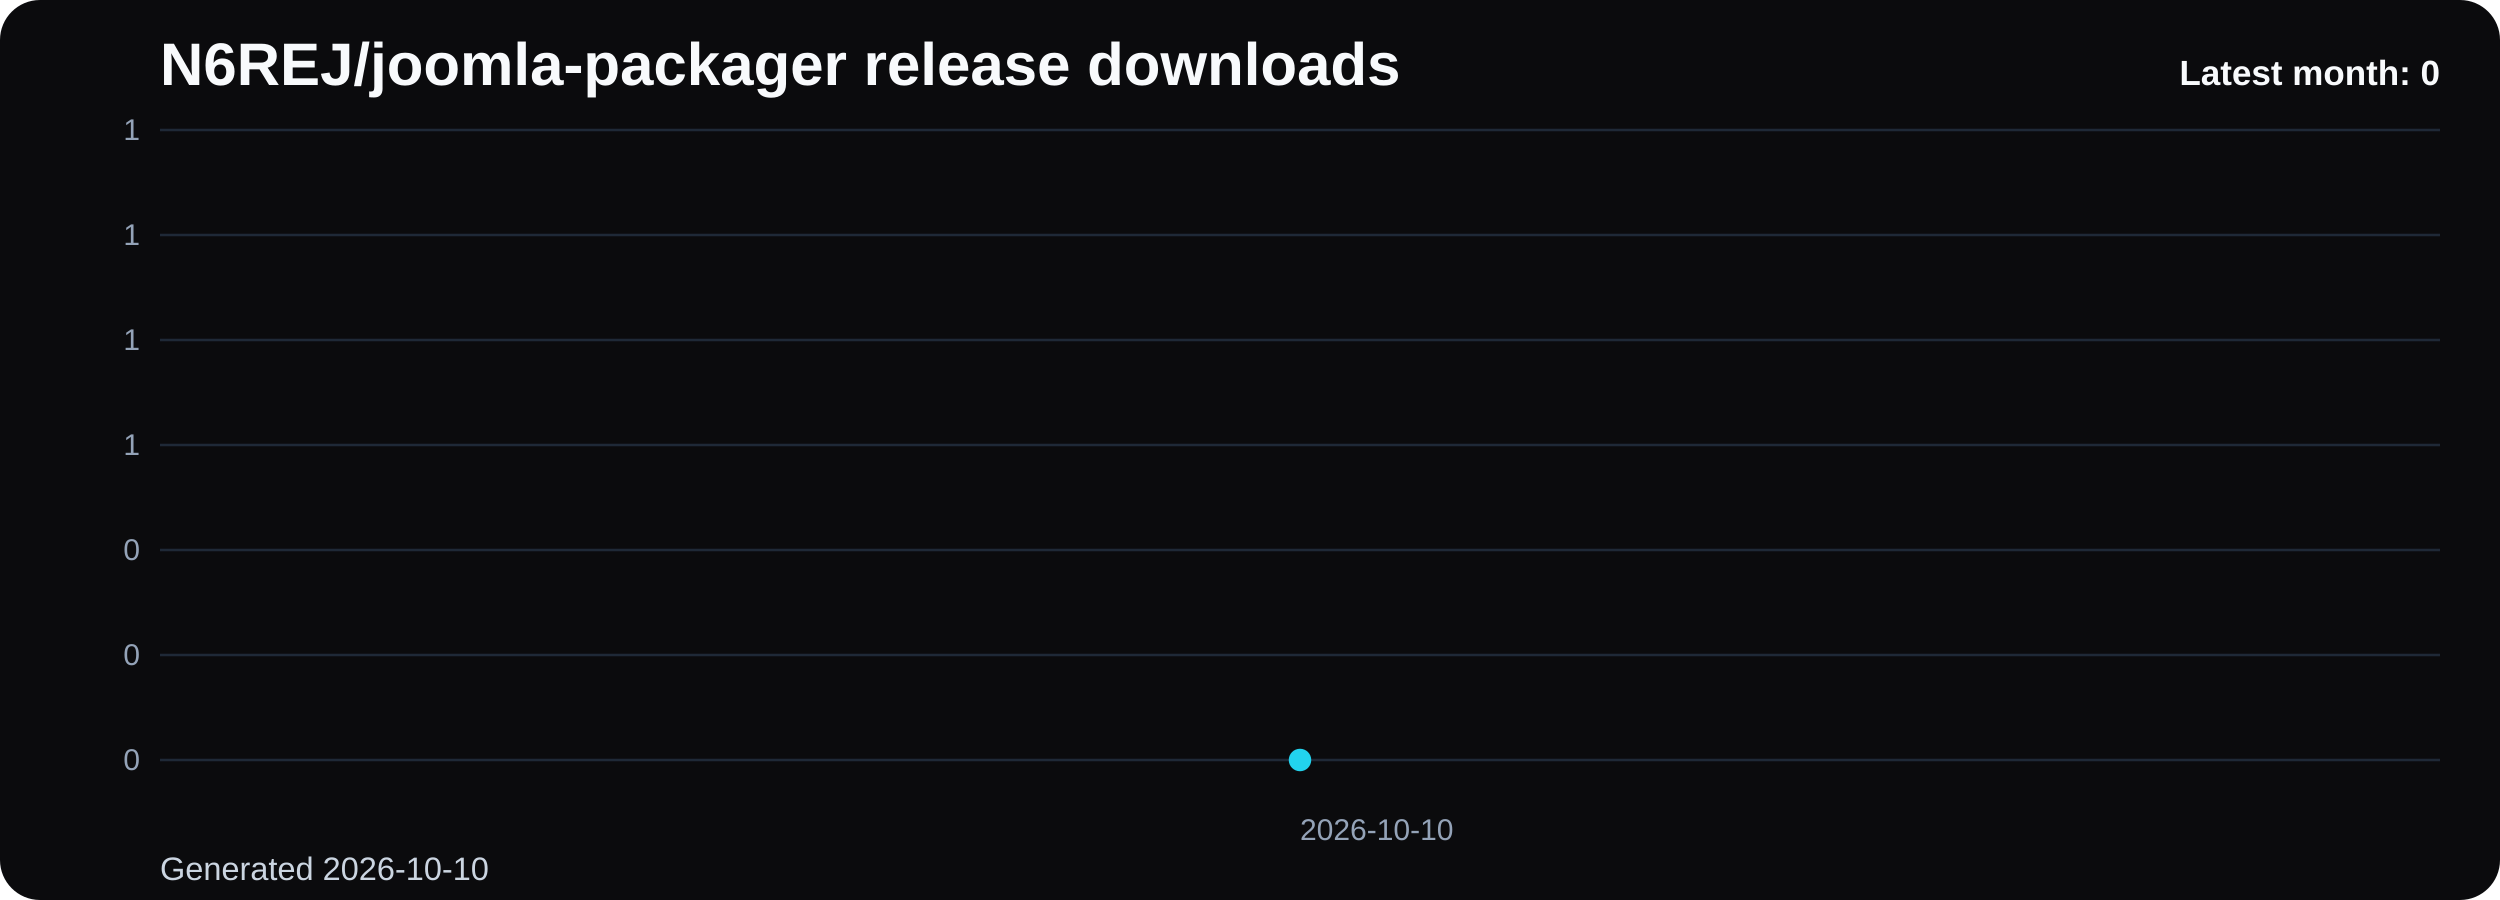
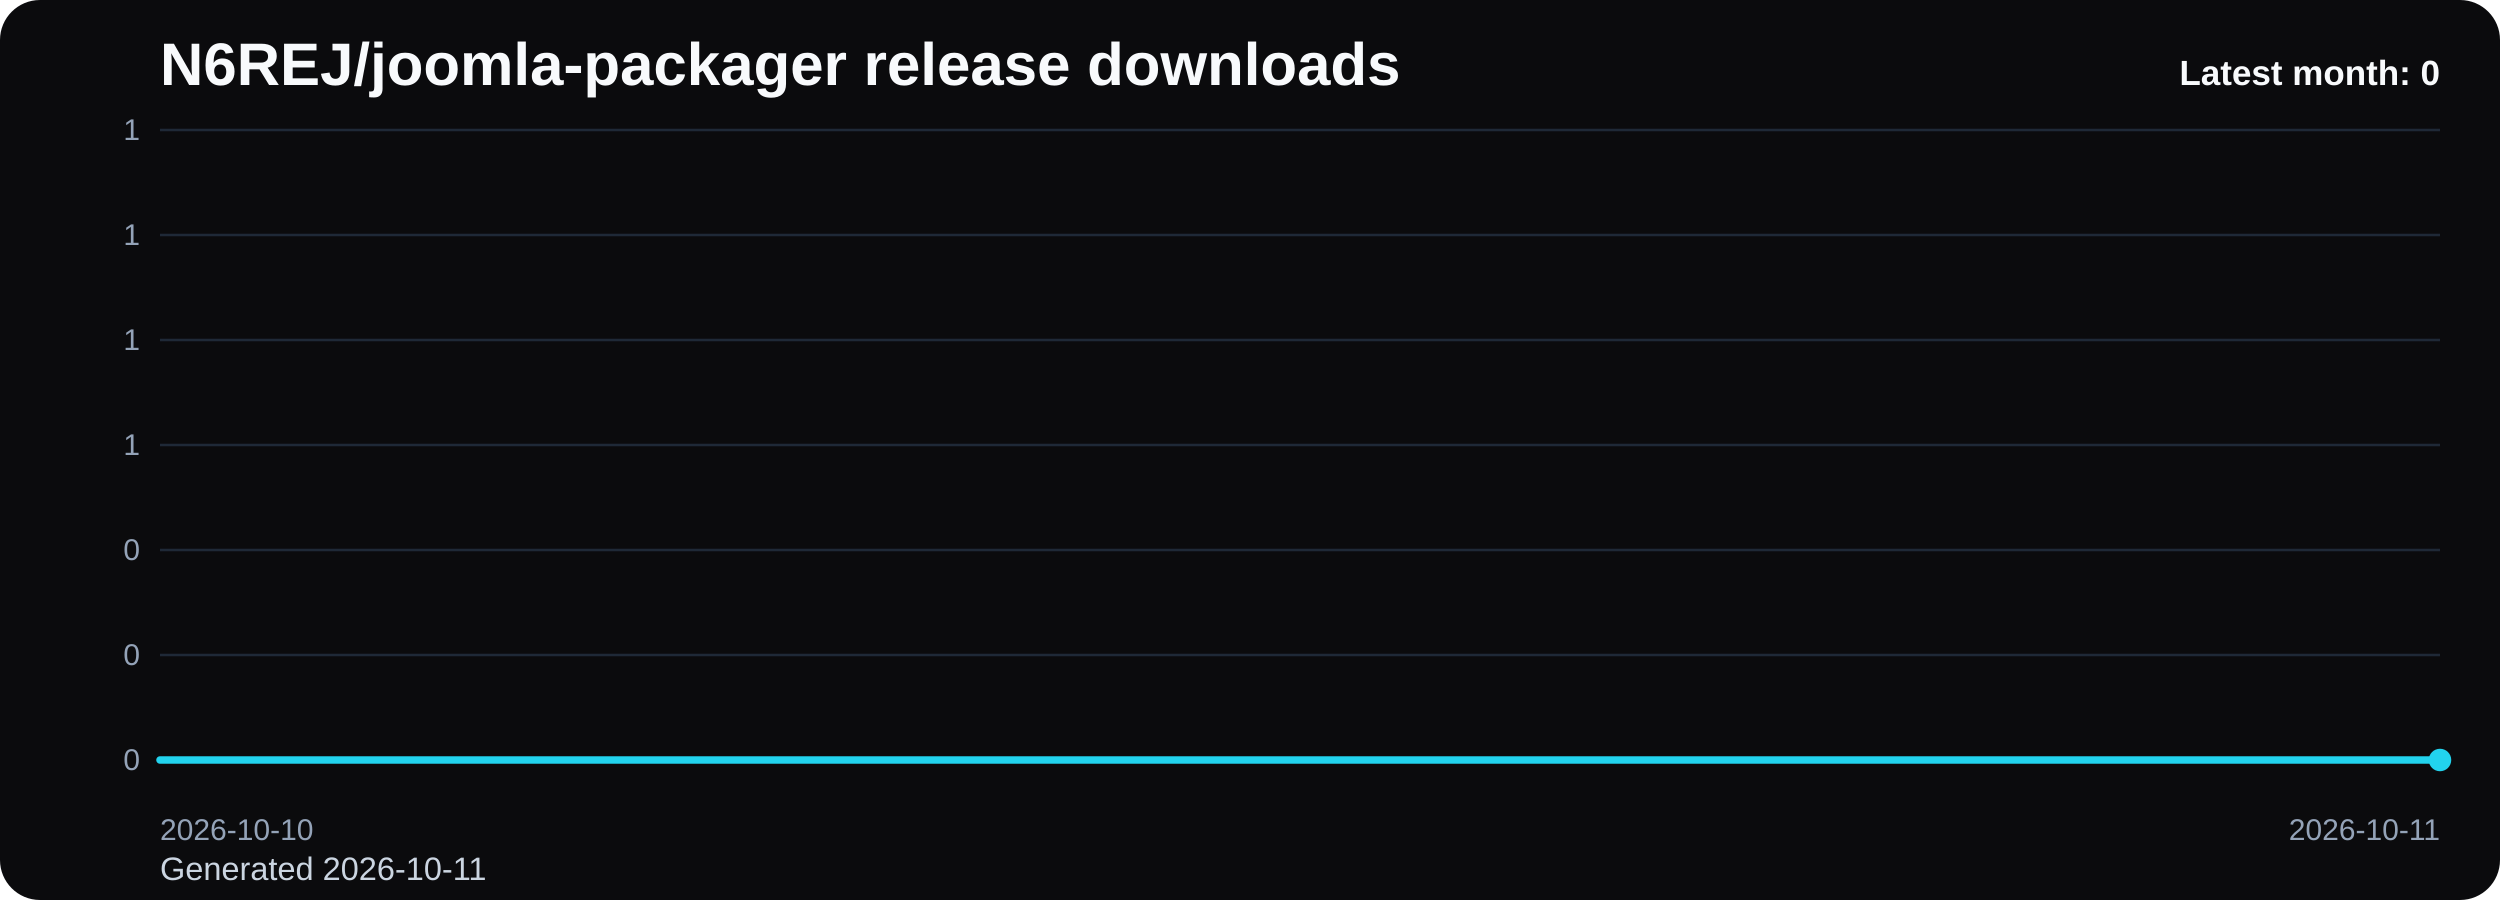
<svg xmlns="http://www.w3.org/2000/svg" viewBox="0 0 1000 360" role="img" aria-label="N6REJ/joomla-packager release downloads chart">
  <defs>
    <linearGradient id="fill-monthly-black" x1="0" y1="0" x2="0" y2="1">
      <stop offset="0%" stop-color="#22d3ee" stop-opacity="0.32" />
      <stop offset="100%" stop-color="#22d3ee" stop-opacity="0.05" />
    </linearGradient>
    <style>
      .bg { fill: #0b0b0d; }
      .title { font: 700 24px Arial, sans-serif; fill: #f8fafc; }
      .sub { font: 400 13px Arial, sans-serif; fill: #cbd5e1; }
      .grid { stroke: #1f2937; stroke-width: 1; }
      .axis { font: 400 12px Arial, sans-serif; fill: #94a3b8; }
      .line { fill: none; stroke: #22d3ee; stroke-width: 3; stroke-linecap: round; stroke-linejoin: round; }
      .dot { fill: #22d3ee; }
      .value { font: 600 11px Arial, sans-serif; fill: #cbd5e1; }
      .latest { font: 700 14px Arial, sans-serif; fill: #f8fafc; }
    </style>
  </defs>
  <rect class="bg" x="0" y="0" width="1000" height="360" rx="16" />
  <text class="title" x="64" y="34">N6REJ/joomla-packager release downloads</text>
-   <text class="sub" x="64" y="352">Generated 2026-10-10</text>
+   <text class="sub" x="64" y="352">Generated 2026-10-11</text>
  <line x1="64" y1="52.00" x2="976" y2="52.00" class="grid" />
  <text x="56" y="56.00" text-anchor="end" class="axis">1</text>
  <line x1="64" y1="94.00" x2="976" y2="94.00" class="grid" />
  <text x="56" y="98.00" text-anchor="end" class="axis">1</text>
  <line x1="64" y1="136.00" x2="976" y2="136.00" class="grid" />
  <text x="56" y="140.00" text-anchor="end" class="axis">1</text>
  <line x1="64" y1="178.00" x2="976" y2="178.00" class="grid" />
  <text x="56" y="182.00" text-anchor="end" class="axis">1</text>
  <line x1="64" y1="220.00" x2="976" y2="220.00" class="grid" />
  <text x="56" y="224.00" text-anchor="end" class="axis">0</text>
  <line x1="64" y1="262.00" x2="976" y2="262.00" class="grid" />
  <text x="56" y="266.00" text-anchor="end" class="axis">0</text>
  <line x1="64" y1="304.00" x2="976" y2="304.00" class="grid" />
  <text x="56" y="308.00" text-anchor="end" class="axis">0</text>
-   <path d="M 520.00 304 L 520.00 304.00 L 520.00 304 Z" fill="url(#fill-monthly-black)" />
-   <polyline class="line" points="520.00,304.00" />
-   <circle class="dot" cx="520.00" cy="304.00" r="4.5" />
-   <text class="axis" x="520.00" y="336" text-anchor="start">2026-10-10</text>
+   <path d="M 64.00 304 L 64.00 304.00 L 976.00 304.00 L 976.00 304 Z" fill="url(#fill-monthly-black)" />
+   <polyline class="line" points="64.00,304.00 976.00,304.00" />
+   <circle class="dot" cx="976.00" cy="304.00" r="4.5" />
+   <text class="axis" x="64.00" y="336" text-anchor="start">2026-10-10</text>
+   <text class="axis" x="976.00" y="336" text-anchor="end">2026-10-11</text>
  <text class="latest" x="976" y="34" text-anchor="end">Latest month: 0</text>
</svg>
